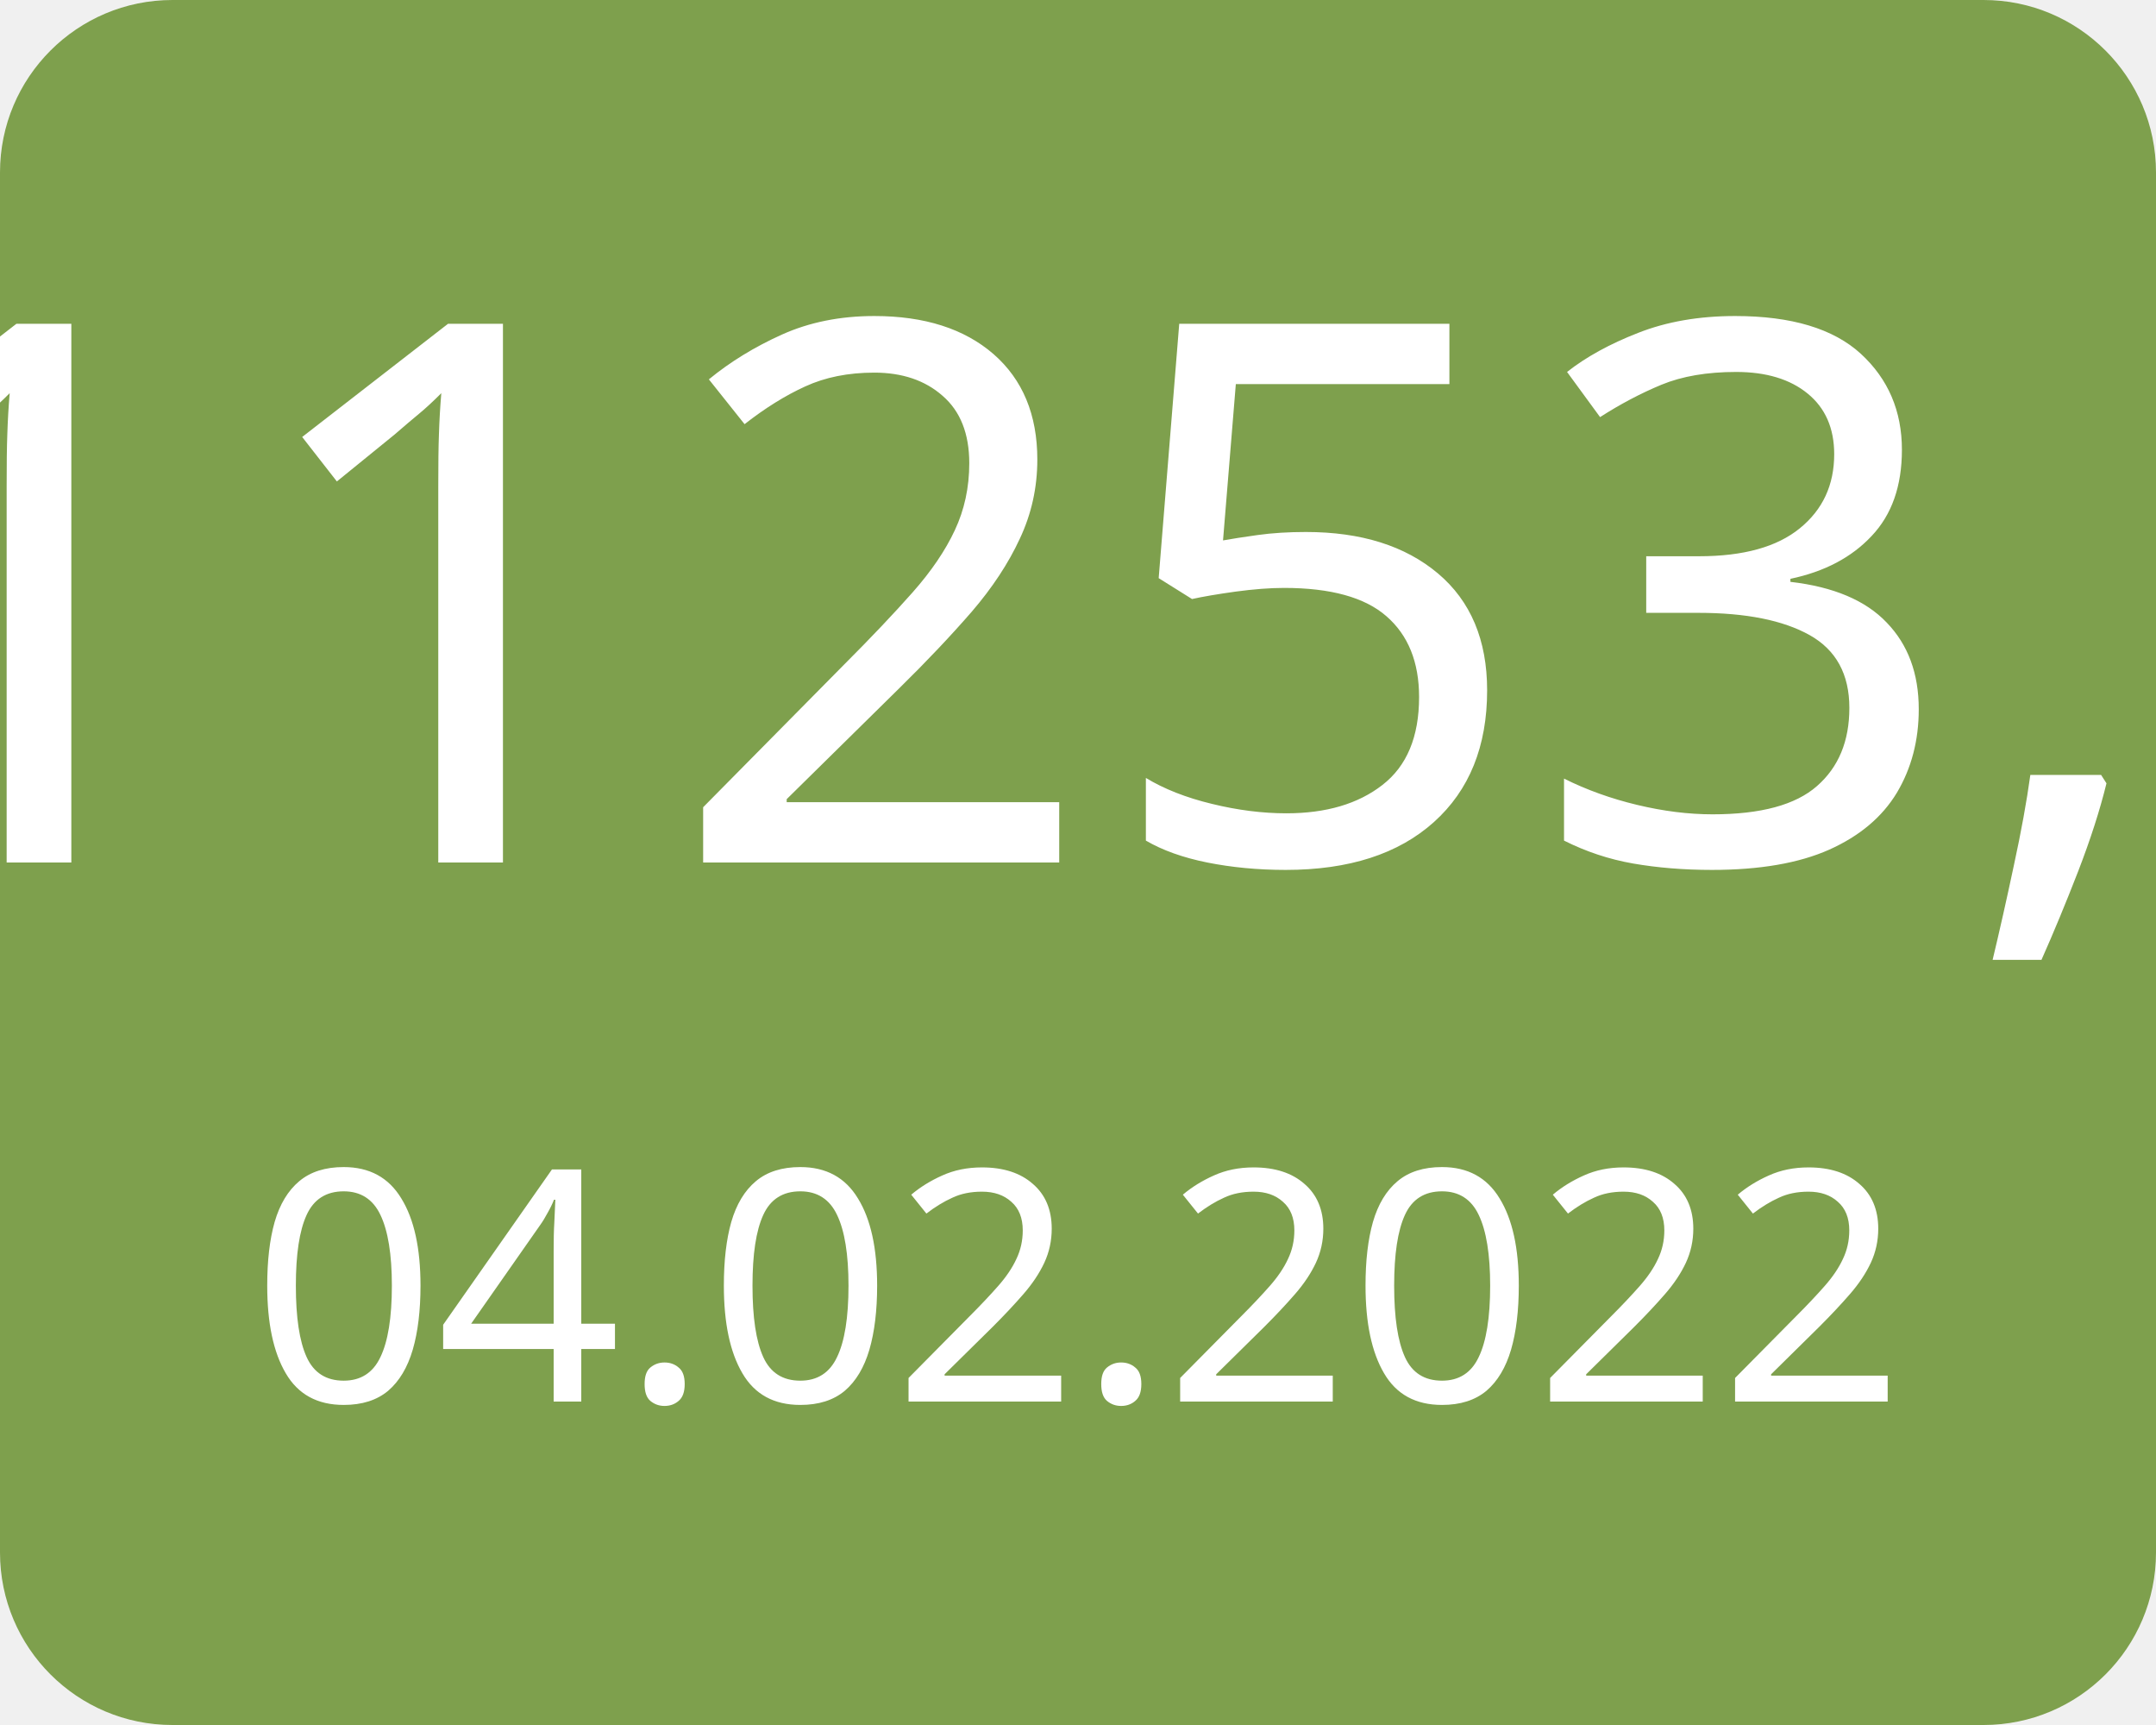
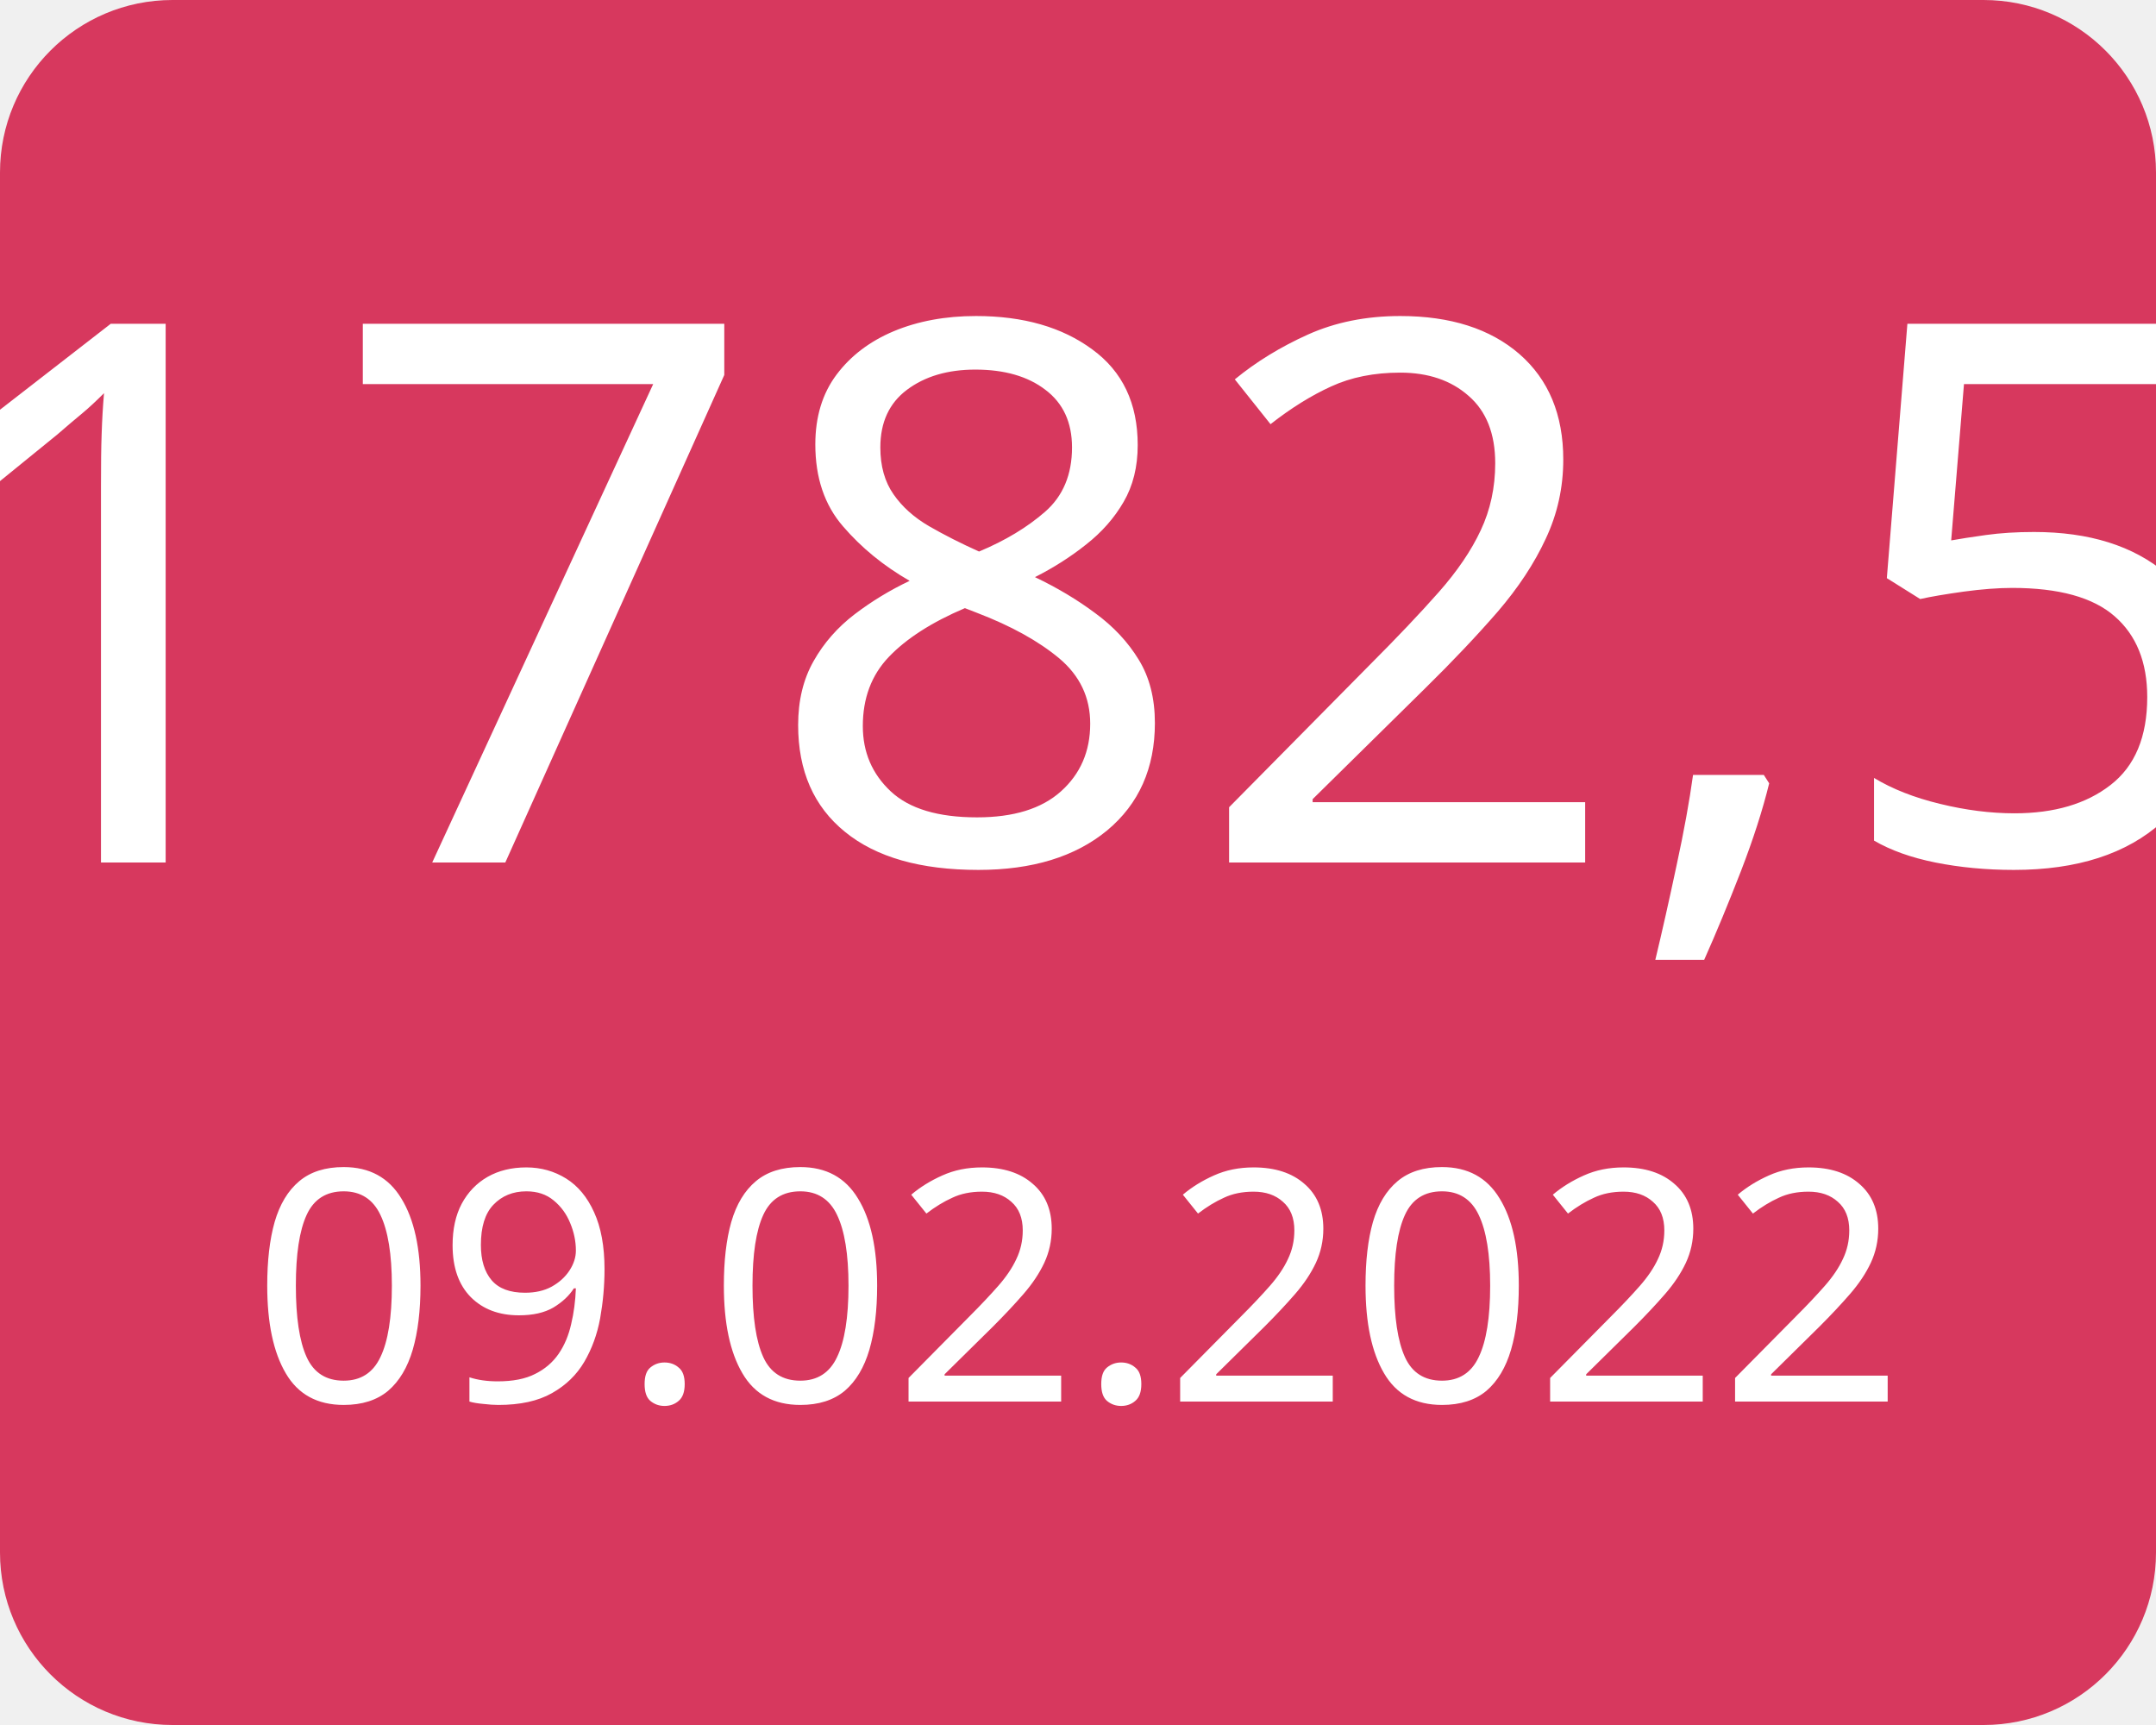
<svg xmlns="http://www.w3.org/2000/svg" width="100" height="80">
  <g>
-     <rect x="0" y="0" width="100" height="80" fill="#7ea04d" rx="8" ry="8" />
-     <text x="50" y="40" font-family="Verdana" text-anchor="middle" font-size="35" fill="white">-11253,7</text>
-     <text x="50" y="65" font-family="Verdana" text-anchor="middle" font-size="15" fill="white">04.02.2022</text>
+     <rect x="0" y="0" width="100" height="80" fill="#d7385e" rx="8" ry="8" />
+     <text x="50" y="40" font-family="Verdana" text-anchor="middle" font-size="35" fill="white">1782,5</text>
+     <text x="50" y="65" font-family="Verdana" text-anchor="middle" font-size="15" fill="white">09.02.2022</text>
  </g>
</svg>
